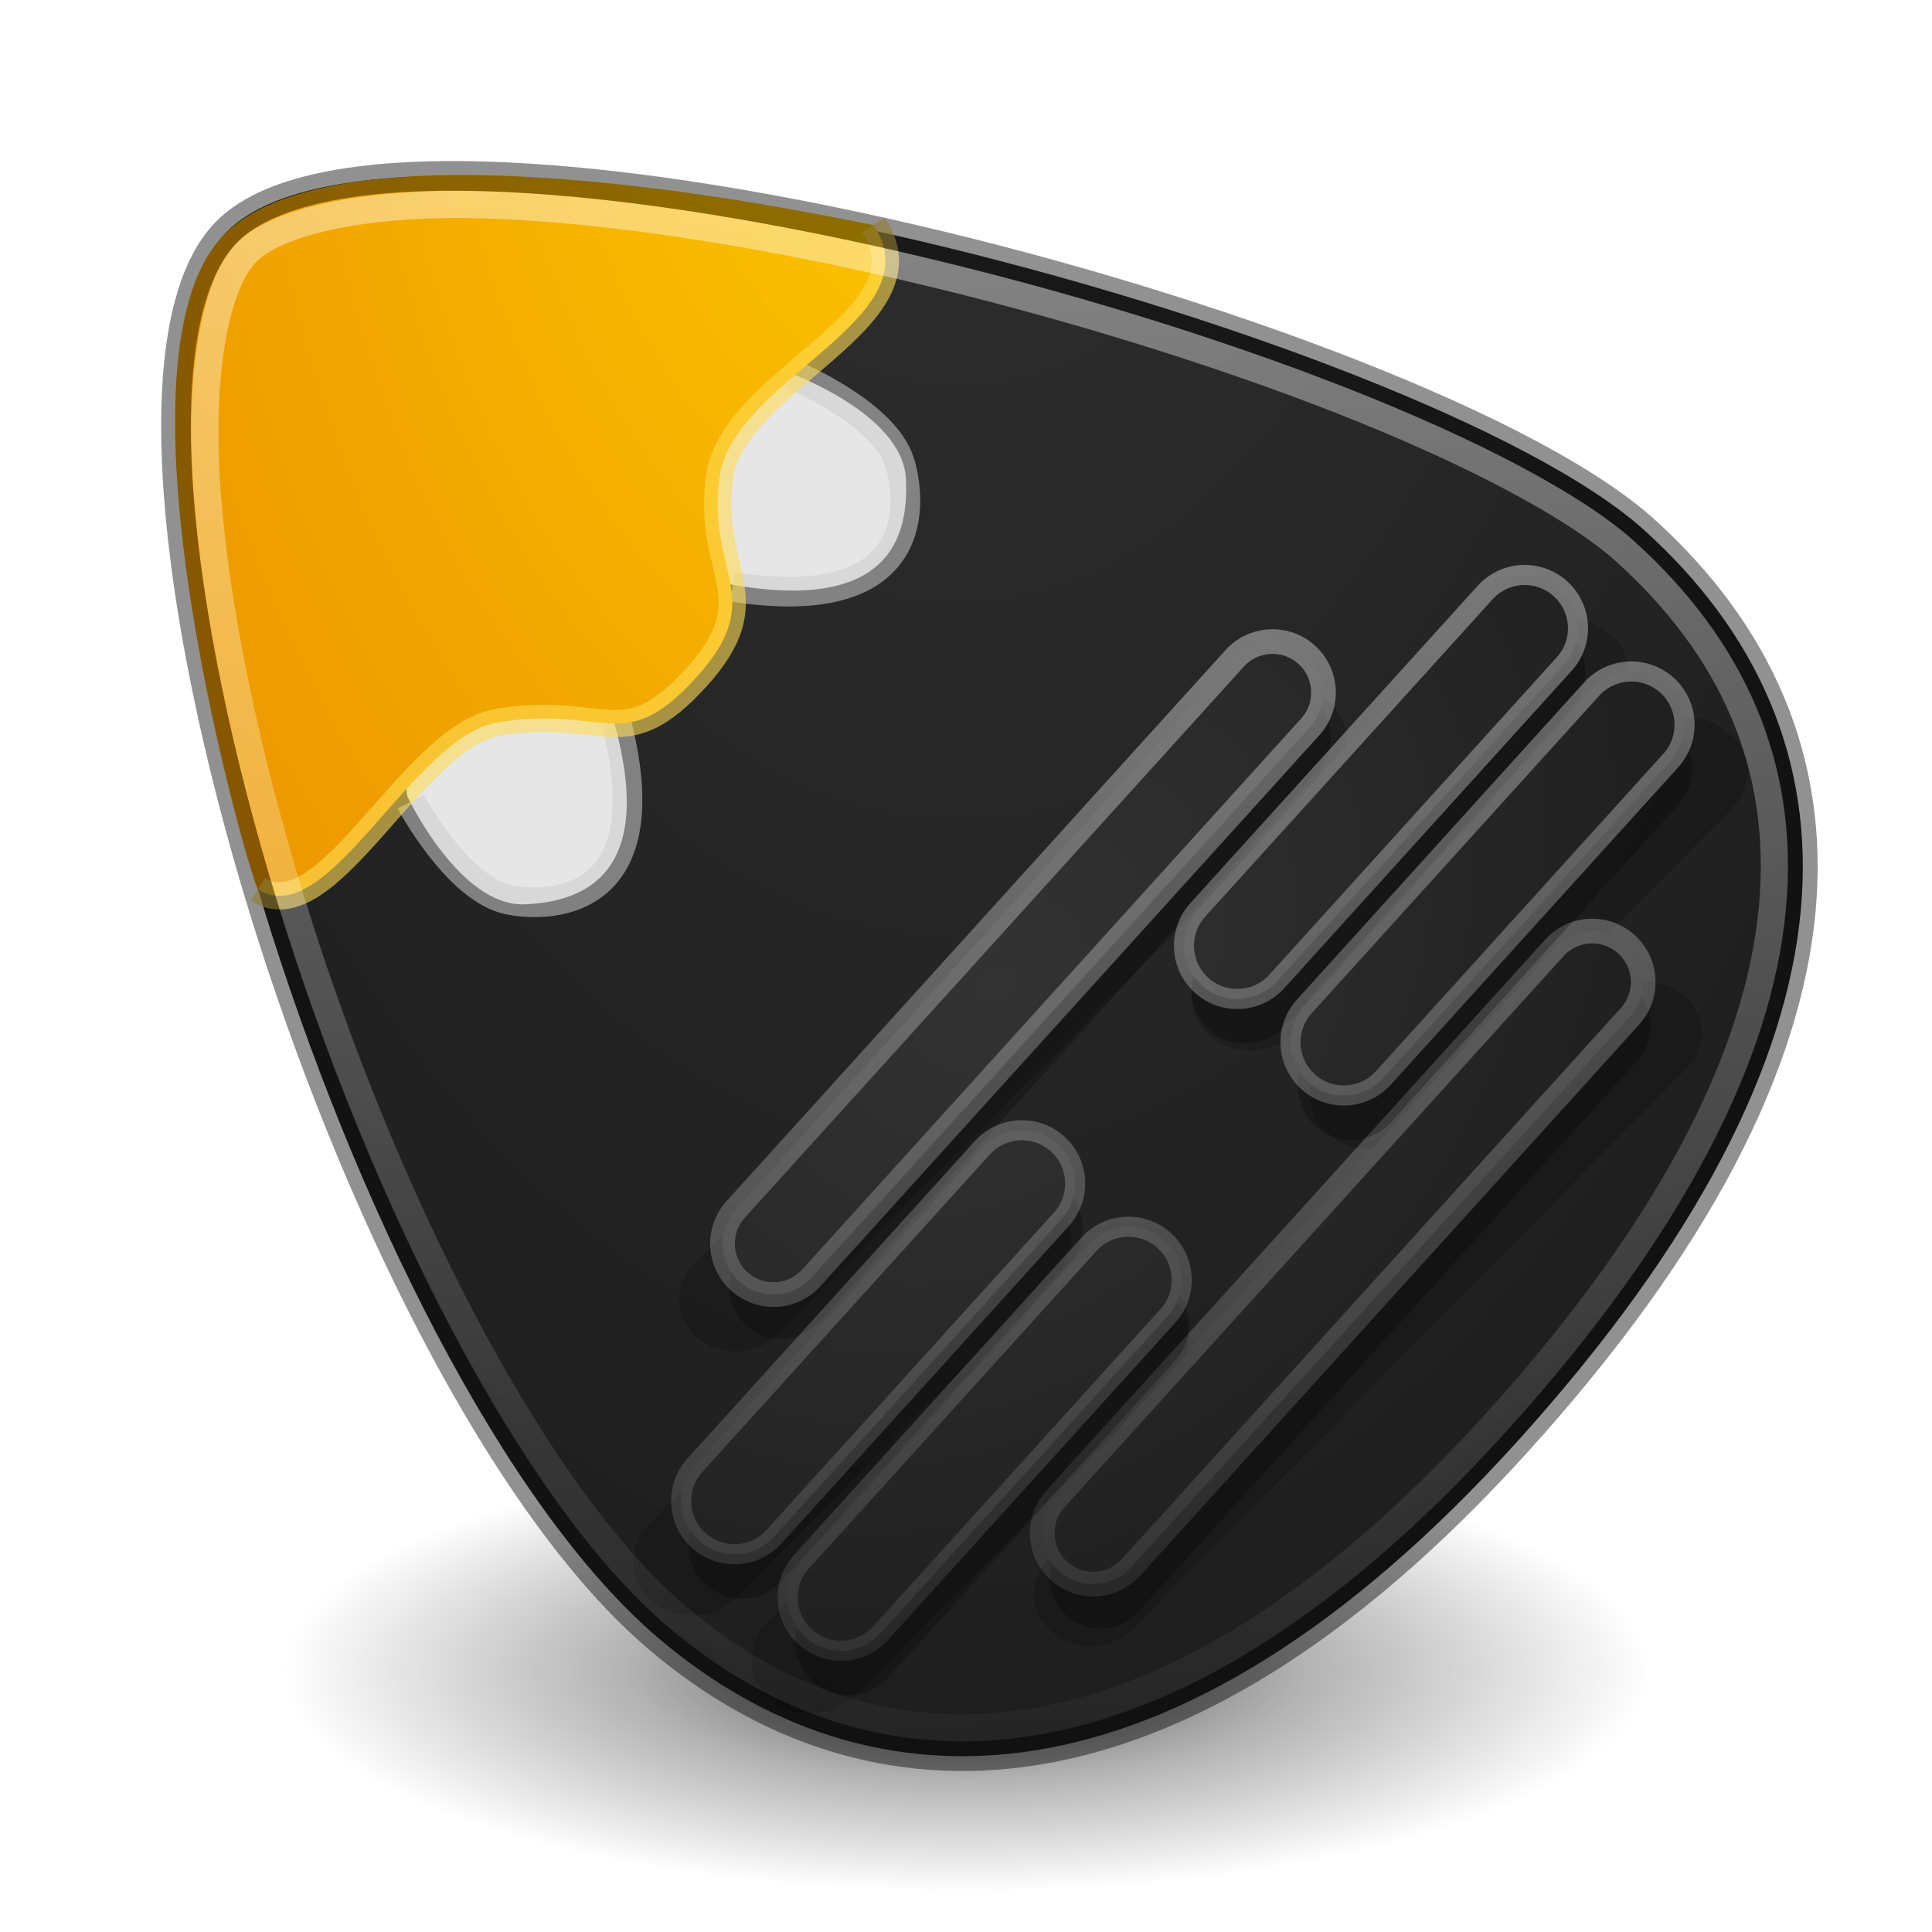
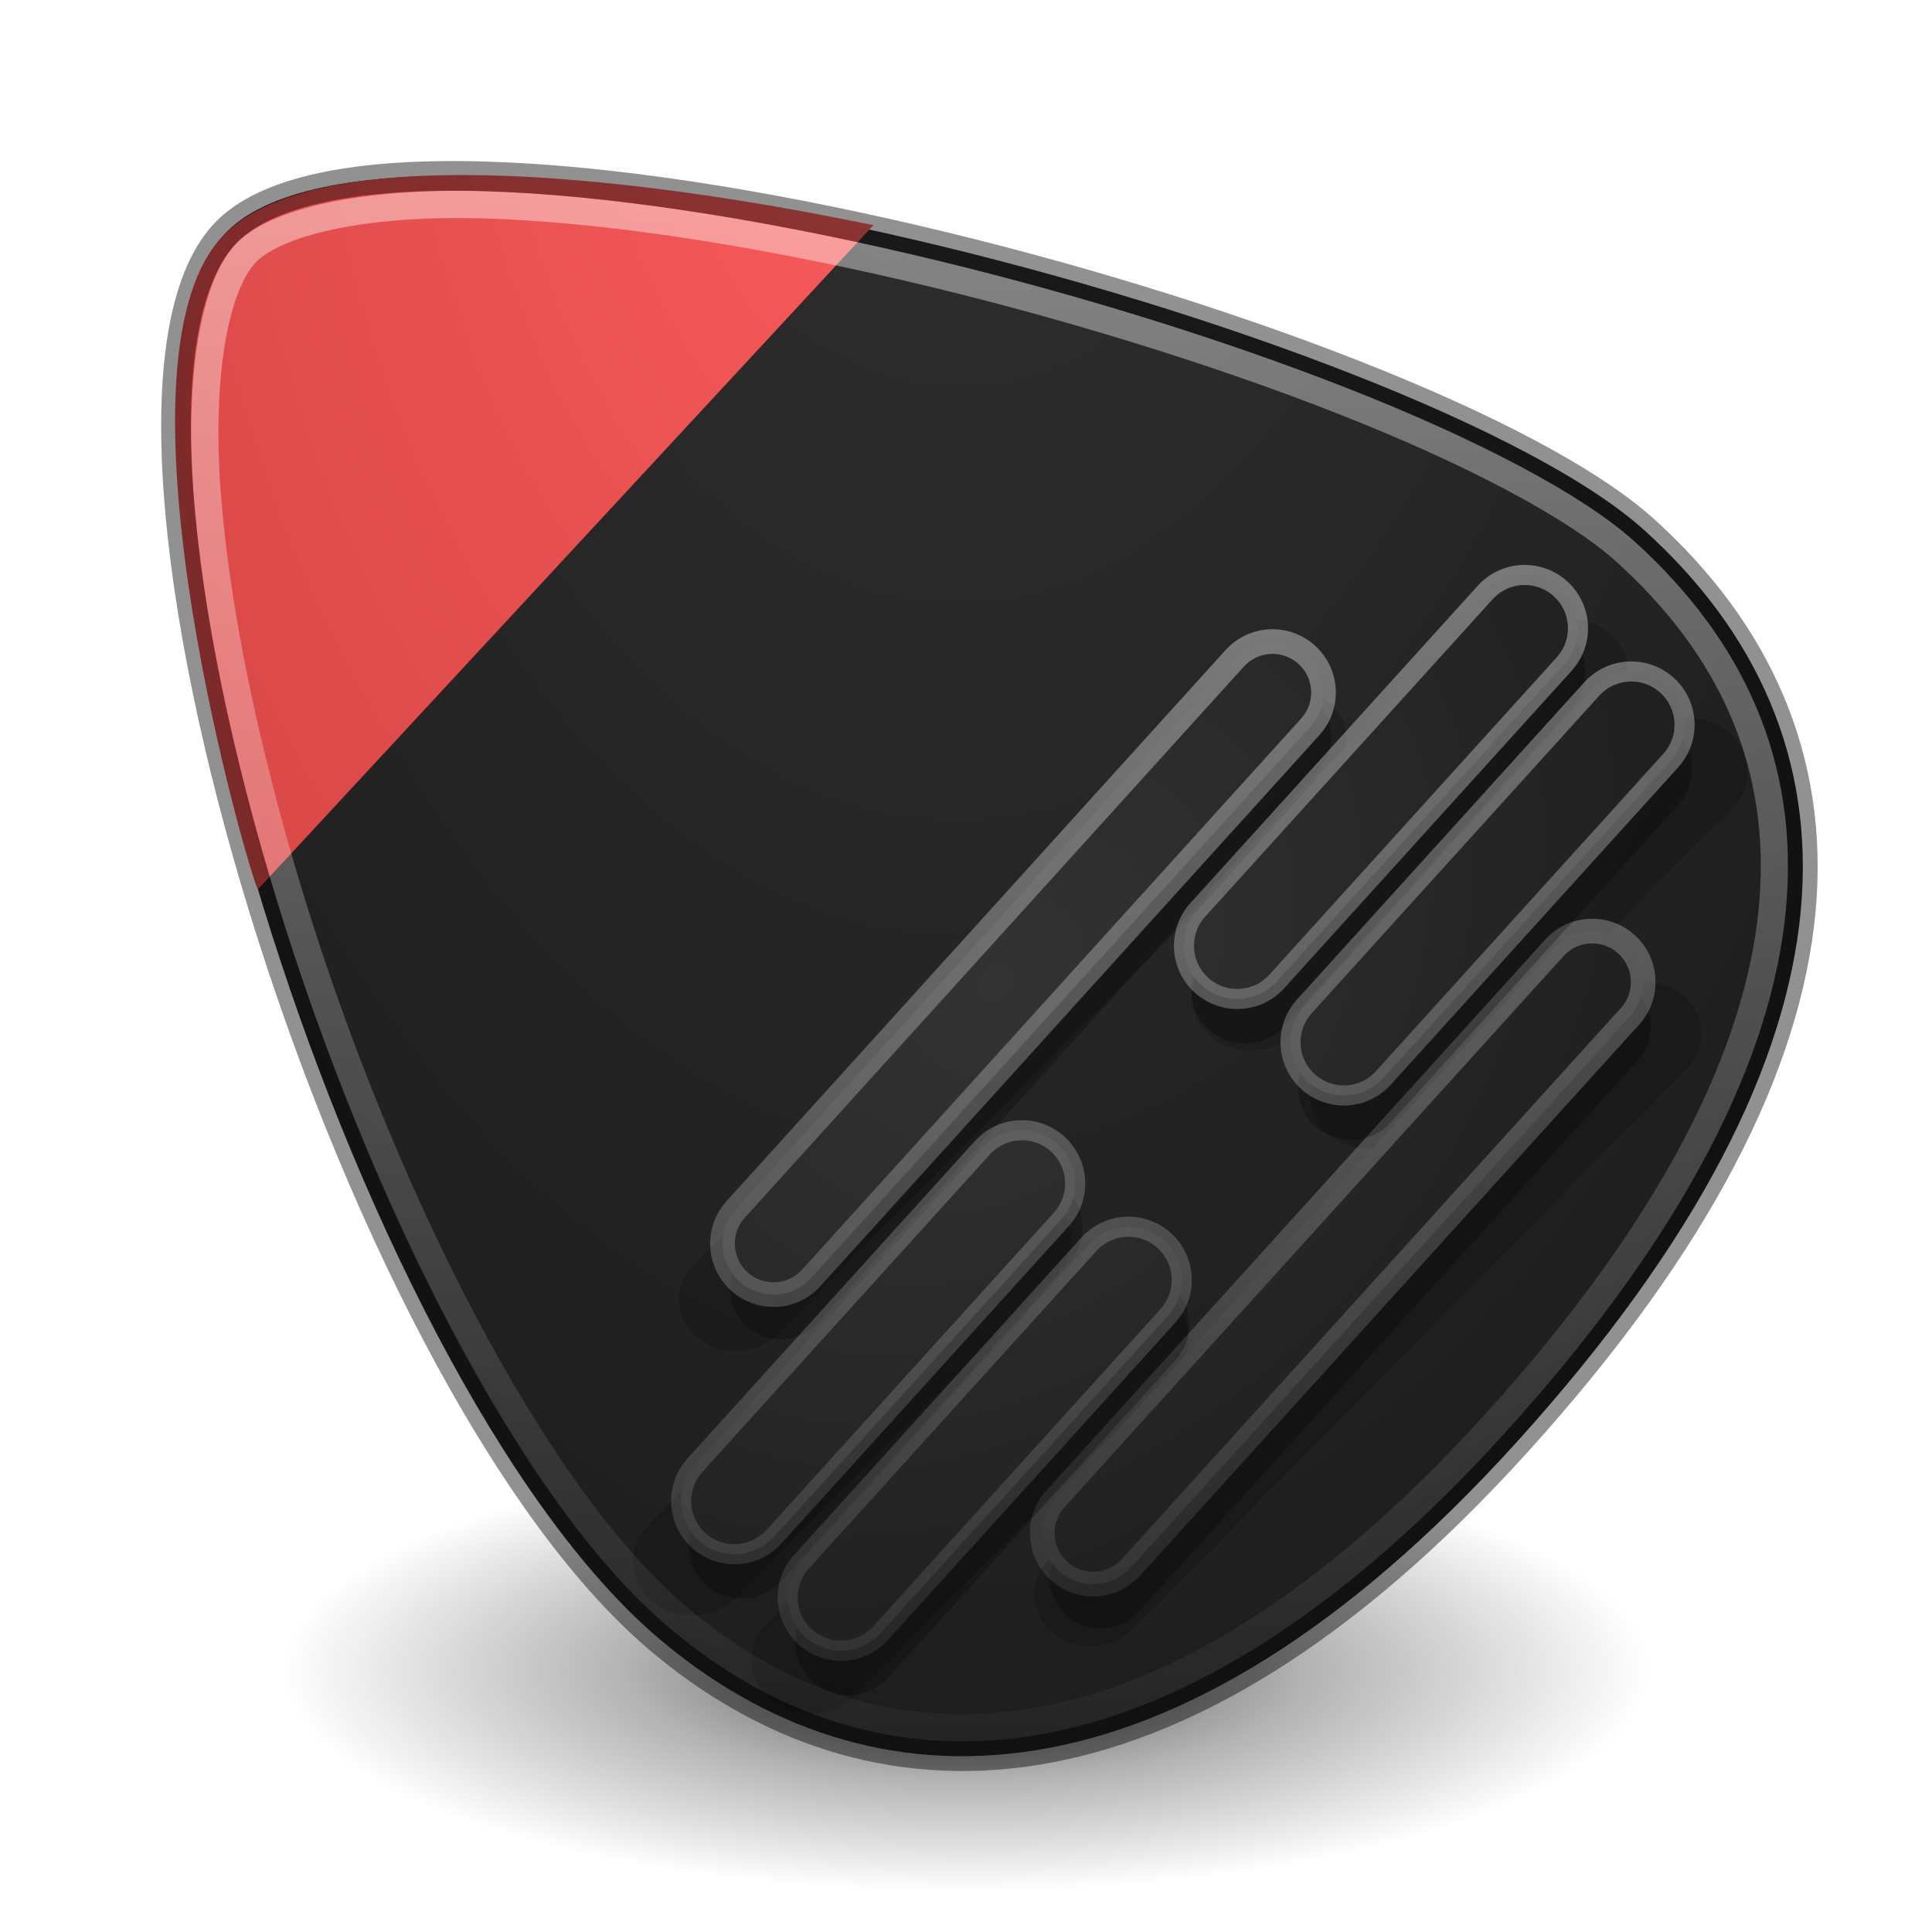
<svg xmlns="http://www.w3.org/2000/svg" xmlns:xlink="http://www.w3.org/1999/xlink" width="48px" height="48px" id="svg4951" version="1.1">
  <defs id="defs4953">
    <radialGradient gradientTransform="matrix(0,1.231648,-1.625754,0,18.48697,-28.72198)" gradientUnits="userSpaceOnUse" id="radialGradient4364" r="20.397" cy="3.99" cx="23.896">
      <stop offset="0" style="stop-color:#ff8fa6;stop-opacity:1" id="stop4366" />
      <stop offset="0.661" style="stop-color:#ff43ba;stop-opacity:1" id="stop4368" />
      <stop offset="1" style="stop-color:#cb5a86;stop-opacity:1" id="stop4370" />
    </radialGradient>
    <linearGradient id="linearGradient4131">
      <stop style="stop-color:#4f0000;stop-opacity:1;" offset="0" id="stop4133" />
      <stop id="stop4139" offset="0.979" style="stop-color:#4f0000;stop-opacity:0.688;" />
      <stop style="stop-color:#4f0000;stop-opacity:0;" offset="1" id="stop4135" />
    </linearGradient>
    <radialGradient cx="23.896" cy="3.99" r="20.397" id="radialGradient3887" gradientUnits="userSpaceOnUse" gradientTransform="matrix(0,1.231648,-1.625754,0,18.48697,-28.72198)">
      <stop id="stop3889" style="stop-color:#fadc65;stop-opacity:1;" offset="0" />
      <stop id="stop3891" style="stop-color:#fecb31;stop-opacity:1;" offset="0.848" />
      <stop id="stop3893" style="stop-color:#f0c003;stop-opacity:1;" offset="1" />
    </radialGradient>
    <linearGradient xlink:href="#linearGradient6455-7-3" id="linearGradient4761" gradientUnits="userSpaceOnUse" x1="38.851" y1="41.608" x2="34.131" y2="37.81" />
    <linearGradient id="linearGradient6455-7-3">
      <stop style="stop-color:#fbac9b;stop-opacity:1" offset="0" id="stop6457-5-1" />
      <stop style="stop-color:#fcfafc;stop-opacity:1" offset="1" id="stop6459-8-9" />
    </linearGradient>
    <linearGradient xlink:href="#linearGradient6413-0-0" id="linearGradient4763" gradientUnits="userSpaceOnUse" x1="38.851" y1="41.608" x2="34.131" y2="37.81" />
    <linearGradient id="linearGradient6413-0-0">
      <stop id="stop6415-1-7" offset="0" style="stop-color:#feffff;stop-opacity:1" />
      <stop id="stop6417-4-9" offset="1" style="stop-color:#fe70ca;stop-opacity:1" />
    </linearGradient>
    <radialGradient xlink:href="#linearGradient6303-33-0-2" id="radialGradient4765" gradientUnits="userSpaceOnUse" cx="36.491" cy="39.709" fx="36.491" fy="39.709" r="3.159" />
    <linearGradient id="linearGradient6303-33-0-2">
      <stop style="stop-color:#ffffff;stop-opacity:1;" offset="0" id="stop6305-1-0-2" />
      <stop style="stop-color:#ffffff;stop-opacity:0;" offset="1" id="stop6307-5-0-6" />
    </linearGradient>
    <radialGradient xlink:href="#linearGradient6303-3-2-1" id="radialGradient4767" gradientUnits="userSpaceOnUse" cx="36.491" cy="39.709" fx="36.491" fy="39.709" r="3.159" />
    <linearGradient id="linearGradient6303-3-2-1">
      <stop style="stop-color:#ffffff;stop-opacity:1;" offset="0" id="stop6305-3-0-9" />
      <stop style="stop-color:#ffffff;stop-opacity:0;" offset="1" id="stop6307-1-0-1" />
    </linearGradient>
    <radialGradient xlink:href="#linearGradient6303-4-8" id="radialGradient4769" gradientUnits="userSpaceOnUse" cx="36.491" cy="39.709" fx="36.491" fy="39.709" r="3.159" />
    <linearGradient id="linearGradient6303-4-8">
      <stop style="stop-color:#ffffff;stop-opacity:1;" offset="0" id="stop6305-33-3" />
      <stop style="stop-color:#ffffff;stop-opacity:0;" offset="1" id="stop6307-9-3" />
    </linearGradient>
    <radialGradient xlink:href="#linearGradient6088-6-1-0" id="radialGradient4771" gradientUnits="userSpaceOnUse" gradientTransform="matrix(2.066496,0,0,2.066496,-34.52522,-33.49338)" cx="32.373" cy="31.405" fx="32.373" fy="31.405" r="3.857" />
    <linearGradient id="linearGradient6088-6-1-0">
      <stop style="stop-color:#ff54d2;stop-opacity:0;" offset="0" id="stop6090-2-0-4" />
      <stop id="stop6257-4-6-1" offset="0.324" style="stop-color:#ff54d2;stop-opacity:0;" />
      <stop id="stop6255-3-6-7" offset="0.561" style="stop-color:#ff54d2;stop-opacity:0.252;" />
      <stop style="stop-color:#ff54d2;stop-opacity:0.478;" offset="1" id="stop6092-9-6-8" />
    </linearGradient>
    <radialGradient xlink:href="#linearGradient6191-8-3-4" id="radialGradient4773" gradientUnits="userSpaceOnUse" gradientTransform="matrix(2.06765,0.5540251,-0.5348486,1.996082,-17.76561,-49.21723)" cx="32.373" cy="31.405" fx="32.373" fy="31.405" r="3.857" />
    <linearGradient id="linearGradient6191-8-3-4">
      <stop id="stop6193-75-7-6" offset="0" style="stop-color:#ffffff;stop-opacity:0;" />
      <stop style="stop-color:#ffffff;stop-opacity:0" offset="0.405" id="stop6197-3-4-1" />
      <stop id="stop6195-7-2-5" offset="1" style="stop-color:#ffffff;stop-opacity:0.478;" />
    </linearGradient>
    <radialGradient xlink:href="#linearGradient6191-7-9-4" id="radialGradient4775" gradientUnits="userSpaceOnUse" gradientTransform="matrix(2.06765,0.5540251,-0.5348486,1.996082,-17.76561,-49.21723)" cx="32.373" cy="31.405" fx="32.373" fy="31.405" r="3.857" />
    <linearGradient id="linearGradient6191-7-9-4">
      <stop id="stop6193-7-3-6" offset="0" style="stop-color:#ffffff;stop-opacity:0;" />
      <stop style="stop-color:#ffffff;stop-opacity:0" offset="0.405" id="stop6197-2-2-0" />
      <stop id="stop6195-2-1-9" offset="1" style="stop-color:#ffffff;stop-opacity:0.478;" />
    </linearGradient>
    <radialGradient xlink:href="#linearGradient6191-9-9" id="radialGradient4777" gradientUnits="userSpaceOnUse" gradientTransform="matrix(2.06765,0.5540251,-0.5348486,1.996082,-17.76561,-49.21723)" cx="32.373" cy="31.405" fx="32.373" fy="31.405" r="3.857" />
    <linearGradient id="linearGradient6191-9-9">
      <stop id="stop6193-8-1" offset="0" style="stop-color:#ffffff;stop-opacity:0;" />
      <stop style="stop-color:#ffffff;stop-opacity:0" offset="0.405" id="stop6197-8-8" />
      <stop id="stop6195-9-3" offset="1" style="stop-color:#ffffff;stop-opacity:0.478;" />
    </linearGradient>
    <linearGradient xlink:href="#linearGradient3990-3-1-7" id="linearGradient4730" gradientUnits="userSpaceOnUse" gradientTransform="matrix(0.115348,0,0,0.0865106,16.28139,17.44497)" x1="68.313" y1="52.925" x2="68.313" y2="65.922" />
    <linearGradient id="linearGradient3990-3-1-7">
      <stop id="stop3992-0-0-1" style="stop-color:#ffffff;stop-opacity:1" offset="0" />
      <stop id="stop3994-2-1-8" style="stop-color:#ffffff;stop-opacity:0" offset="1" />
    </linearGradient>
    <linearGradient xlink:href="#linearGradient4316-4-6-6-4" id="linearGradient4779" gradientUnits="userSpaceOnUse" x1="92.696" y1="16.555" x2="92.696" y2="48.984" />
    <linearGradient id="linearGradient4316-4-6-6-4">
      <stop offset="0" style="stop-color:#ffffff;stop-opacity:1" id="stop4318-4-4-6-5" />
      <stop offset="0.338" style="stop-color:#ffffff;stop-opacity:0.235" id="stop4320-2-2-6-59" />
      <stop offset="0.62" style="stop-color:#ffffff;stop-opacity:0.157" id="stop4322-4-5-5-0" />
      <stop offset="1" style="stop-color:#ffffff;stop-opacity:0.392" id="stop4324-4-1-5-5" />
    </linearGradient>
    <radialGradient xlink:href="#linearGradient6088-74-4" id="radialGradient4781" gradientUnits="userSpaceOnUse" gradientTransform="matrix(2.066496,0,0,2.066496,-34.52522,-33.49338)" cx="32.373" cy="31.405" fx="32.373" fy="31.405" r="3.857" />
    <linearGradient id="linearGradient6088-74-4">
      <stop style="stop-color:#ff54d2;stop-opacity:0;" offset="0" id="stop6090-5-66" />
      <stop id="stop6257-5-4" offset="0.324" style="stop-color:#f62b68;stop-opacity:1" />
      <stop id="stop6255-6-7" offset="0.561" style="stop-color:#ff0105;stop-opacity:1" />
      <stop style="stop-color:#ff54d2;stop-opacity:0.478;" offset="1" id="stop6092-0-22" />
    </linearGradient>
    <linearGradient xlink:href="#linearGradient4316-4-0-7" id="linearGradient4783" gradientUnits="userSpaceOnUse" x1="92.696" y1="16.555" x2="92.696" y2="48.984" />
    <linearGradient id="linearGradient4316-4-0-7">
      <stop offset="0" style="stop-color:#ffffff;stop-opacity:1" id="stop4318-4-5-3" />
      <stop offset="0.338" style="stop-color:#ffffff;stop-opacity:0.235" id="stop4320-2-9-4" />
      <stop offset="0.62" style="stop-color:#ffffff;stop-opacity:0.157" id="stop4322-4-1-3" />
      <stop offset="1" style="stop-color:#ffffff;stop-opacity:0.392" id="stop4324-4-8-66" />
    </linearGradient>
    <radialGradient xlink:href="#linearGradient4278-3-5" id="radialGradient4738" gradientUnits="userSpaceOnUse" gradientTransform="matrix(0.4050452,-6.0397343e-8,5.6748136e-8,0.3805688,-14.88168,-12.45115)" cx="95.838" cy="95.388" fx="95.838" fy="95.388" r="9.498" />
    <linearGradient id="linearGradient4278-3-5">
      <stop id="stop4280-6-90" style="stop-color:#000000;stop-opacity:0" offset="0" />
      <stop id="stop4286-1-9" style="stop-color:#000000;stop-opacity:0" offset="0.5" />
      <stop id="stop4282-24-4" style="stop-color:#000000;stop-opacity:1" offset="1" />
    </linearGradient>
    <radialGradient xlink:href="#linearGradient2867-449-88-871-390-598-476-591-434-148-57-177-691-4-22" id="radialGradient4741" gradientUnits="userSpaceOnUse" gradientTransform="matrix(0,0.4103878,-0.5417072,0,26.16143,10.43124)" cx="23.896" cy="3.99" r="20.397" />
    <linearGradient id="linearGradient2867-449-88-871-390-598-476-591-434-148-57-177-691-4-22">
      <stop id="stop7191-4-6" style="stop-color:#612f91;stop-opacity:1" offset="0" />
      <stop id="stop7197-2-8" style="stop-color:#1a4aa2;stop-opacity:1" offset="1" />
    </linearGradient>
    <linearGradient xlink:href="#linearGradient3087-408-5-3" id="linearGradient4743" gradientUnits="userSpaceOnUse" gradientTransform="matrix(0.1719517,0,0,0.1719509,19.87316,19.87306)" x1="7.078" y1="3.082" x2="7.078" y2="45.369" />
    <linearGradient x1="7.078" y1="3.082" x2="7.078" y2="45.369" id="linearGradient3087-408-5-3" gradientUnits="userSpaceOnUse" gradientTransform="matrix(0.2211072,0,0,0.2211073,6.693426,6.693263)">
      <stop id="stop7201-5-71" style="stop-color:#170418;stop-opacity:1" offset="0" />
      <stop id="stop7203-2-8" style="stop-color:#50386b;stop-opacity:1" offset="1" />
    </linearGradient>
    <radialGradient xlink:href="#linearGradient6042-1-7" id="radialGradient4748" gradientUnits="userSpaceOnUse" gradientTransform="matrix(0,1.437051,-3.310316,0,94.30873,-29.6732)" cx="32" cy="21.239" fx="32" fy="21.239" r="10.498" />
    <linearGradient id="linearGradient6042-1-7">
      <stop id="stop6044-9-6" offset="0" style="stop-color:#07132d;stop-opacity:1" />
      <stop id="stop6046-9-5" offset="1" style="stop-color:#425479;stop-opacity:1;" />
    </linearGradient>
    <radialGradient xlink:href="#linearGradient4507-6-5" id="radialGradient4785" gradientUnits="userSpaceOnUse" gradientTransform="matrix(0,1.9804,-1.9804,0,123.9231,-164.4618)" cx="91.35" cy="16.448" fx="91.35" fy="16.448" r="15.639" />
    <linearGradient id="linearGradient4507-6-5">
      <stop style="stop-color:#2d3955;stop-opacity:1" offset="0" id="stop4509-3-8" />
      <stop id="stop5959-4-45" offset="0.725" style="stop-color:#2b3853;stop-opacity:1" />
      <stop style="stop-color:#192640;stop-opacity:1;" offset="0.75" id="stop5961-1-7" />
      <stop style="stop-color:#08142e;stop-opacity:1" offset="1" id="stop4511-1-0" />
    </linearGradient>
    <linearGradient xlink:href="#linearGradient4316-5-3" id="linearGradient4787" gradientUnits="userSpaceOnUse" x1="92.696" y1="16.555" x2="92.696" y2="48.984" />
    <linearGradient id="linearGradient4316-5-3">
      <stop offset="0" style="stop-color:#ffffff;stop-opacity:1" id="stop4318-1-6" />
      <stop offset="0.338" style="stop-color:#ffffff;stop-opacity:0.235" id="stop4320-9-8" />
      <stop offset="0.62" style="stop-color:#ffffff;stop-opacity:0.157" id="stop4322-42-31" />
      <stop offset="1" style="stop-color:#ffffff;stop-opacity:0.392" id="stop4324-9-9" />
    </linearGradient>
    <linearGradient xlink:href="#linearGradient4220-7-2" id="linearGradient4789" gradientUnits="userSpaceOnUse" x1="91.566" y1="16.543" x2="91.566" y2="48.631" />
    <linearGradient id="linearGradient4220-7-2">
      <stop style="stop-color:#7a8498;stop-opacity:1" offset="0" id="stop4222-7-5" />
      <stop style="stop-color:#34405c;stop-opacity:1" offset="1" id="stop4224-0-5" />
    </linearGradient>
    <linearGradient xlink:href="#linearGradient4164-9" id="linearGradient4756" gradientUnits="userSpaceOnUse" gradientTransform="matrix(0.6666598,0,0,0.6666567,-10.20933,2.667225)" x1="51.2" y1="8.114" x2="51.2" y2="56.115" />
    <linearGradient id="linearGradient4164-9">
      <stop style="stop-color:#b6b6b6;stop-opacity:1;" offset="0" id="stop4166-3" />
      <stop id="stop4216-6" offset="0.331" style="stop-color:#a4a4a4;stop-opacity:1;" />
      <stop style="stop-color:#c5c5c5;stop-opacity:1;" offset="1" id="stop4168-0" />
    </linearGradient>
    <linearGradient id="linearGradient4806-2">
      <stop id="stop4808-4" style="stop-color:#ffffff;stop-opacity:1" offset="0" />
      <stop id="stop4810-0" style="stop-color:#ffffff;stop-opacity:0.235" offset="0.424" />
      <stop id="stop4812-8" style="stop-color:#ffffff;stop-opacity:0.157" offset="0.821" />
      <stop id="stop4814-0" style="stop-color:#ffffff;stop-opacity:0.392" offset="1" />
    </linearGradient>
    <radialGradient gradientTransform="matrix(0,1.231648,-1.625754,0,18.48697,-28.72198)" gradientUnits="userSpaceOnUse" id="radialGradient3093-0-3-6-6" r="20.397" cy="3.99" cx="23.896">
      <stop offset="0" style="stop-color:#af0000;stop-opacity:1;" id="stop3244-9-33-7-0-9" />
      <stop offset="0.661" style="stop-color:#5e0a0a;stop-opacity:1;" id="stop3248-1-7-8-8-1" />
      <stop offset="1" style="stop-color:#340000;stop-opacity:1;" id="stop3250-9-3-0-5-1" />
    </radialGradient>
    <linearGradient id="linearGradient3820-7-2-1">
      <stop id="stop3822-2-6-3" style="stop-color:#3d3d3d;stop-opacity:1" offset="0" />
      <stop id="stop3864-8-7-7" style="stop-color:#686868;stop-opacity:0.498" offset="0.5" />
      <stop id="stop3824-1-2-5" style="stop-color:#686868;stop-opacity:0" offset="1" />
    </linearGradient>
    <linearGradient xlink:href="#linearGradient4806-2" id="linearGradient3107" gradientUnits="userSpaceOnUse" gradientTransform="matrix(1.616981,0,0,1.616981,-92.70737,-21.06024)" x1="71.204" y1="15.369" x2="71.204" y2="40.496" />
    <radialGradient xlink:href="#radialGradient3093-0-3-6-6" id="radialGradient3110" gradientUnits="userSpaceOnUse" gradientTransform="matrix(0,2.888522,-3.812798,0,39.21344,-65.9495)" cx="23.896" cy="3.99" fx="23.896" fy="3.99" r="20.397" />
    <radialGradient xlink:href="#linearGradient3820-7-2-1" id="radialGradient3113" gradientUnits="userSpaceOnUse" gradientTransform="matrix(0.2708338,0,0,0.08762273,-2.85507,25.18723)" cx="99.157" cy="186.171" fx="99.157" fy="186.171" r="62.769" />
    <radialGradient xlink:href="#radialGradient3887" id="radialGradient3885" gradientUnits="userSpaceOnUse" gradientTransform="matrix(0,1.378687,-1.271961,0,29.00081,-23.5676)" cx="26.562" cy="4.03" fx="26.562" fy="4.03" r="20.397" />
    <radialGradient xlink:href="#radialGradient3093-0-3-6-6" id="radialGradient3905" cx="25.34" cy="14.178" fx="25.34" fy="14.178" r="11.549" gradientTransform="matrix(-2.4213099e-8,5.296428,-3.248858,0,69.92557,-131.0669)" gradientUnits="userSpaceOnUse" />
    <clipPath clipPathUnits="userSpaceOnUse" id="clipPath3195">
      <path d="M 24,7.03 C 14.637,7.03 7.03,14.637 7.03,24 7.03,33.363 14.637,40.97 24,40.97 33.363,40.97 40.97,33.363 40.97,24 40.97,14.637 33.363,7.03 24,7.03 z" id="path3197" style="color:#000000;fill:url(#radialGradient3199);fill-opacity:1;fill-rule:nonzero;stroke:none;stroke-width:1;marker:none;visibility:visible;display:inline;overflow:visible;enable-background:accumulate" />
    </clipPath>
    <radialGradient xlink:href="#radialGradient3887" id="radialGradient3199" gradientUnits="userSpaceOnUse" gradientTransform="matrix(0,1.378687,-1.271961,0,29.00081,-23.5676)" cx="26.562" cy="4.03" fx="26.562" fy="4.03" r="20.397" />
    <filter id="filter3301" color-interpolation-filters="sRGB">
      <feTurbulence id="feTurbulence3303" baseFrequency="0.2" seed="300" numOctaves="7" result="result1" type="turbulence" />
      <feDisplacementMap id="feDisplacementMap3305" in2="result1" xChannelSelector="R" result="result6" />
      <feBlend id="feBlend3307" in2="SourceGraphic" result="fbSourceGraphic" mode="screen" in="result6" />
      <feColorMatrix id="feColorMatrix3309" values="1 0 0 -1 0 1 0 1 -1 0 1 0 0 -1 0 -0.8 -1 0 4 -2.5 " result="fbSourceGraphicAlpha" />
      <feGaussianBlur id="feGaussianBlur3311" stdDeviation="0.5" in="fbSourceGraphicAlpha" result="result0" />
      <feDiffuseLighting id="feDiffuseLighting3313" result="result5" surfaceScale="15" diffuseConstant="0.4">
        <feDistantLight id="feDistantLight3315" azimuth="235" elevation="25" />
      </feDiffuseLighting>
      <feComposite id="feComposite3317" in2="SourceGraphic" result="result4" operator="arithmetic" k2="0.9" k3="0.9" />
      <feComposite id="feComposite3319" in2="SourceGraphic" in="result4" result="result2" operator="in" />
    </filter>
    <filter id="filter3339" x="-0.15" width="1.3" y="-0.15" height="1.3" color-interpolation-filters="sRGB">
      <feTurbulence id="feTurbulence3341" type="turbulence" numOctaves="5" baseFrequency="0.08 0.175" seed="25" />
      <feColorMatrix id="feColorMatrix3343" result="result5" values="1 0 0 0 0 0 1 0 0 0 0 0 1 0 0 0 0 0 2 0 " />
      <feComposite id="feComposite3345" in2="result5" in="SourceGraphic" operator="in" />
      <feMorphology id="feMorphology3347" operator="dilate" radius="0.65" result="result3" />
      <feTurbulence id="feTurbulence3349" numOctaves="7" baseFrequency="0.05 0.09" type="fractalNoise" seed="25" />
      <feGaussianBlur id="feGaussianBlur3351" stdDeviation="2" result="result7" />
      <feDisplacementMap id="feDisplacementMap3353" in2="result7" in="result3" xChannelSelector="R" yChannelSelector="G" scale="5" result="result4" />
      <feFlood id="feFlood3355" flood-opacity="1" flood-color="rgb(255,255,255)" result="result8" />
      <feComposite id="feComposite3357" in2="result4" k3="0.7" k1="0.7" result="result2" operator="arithmetic" />
      <feComposite id="feComposite3359" in2="SourceAlpha" k2="1" in="result2" operator="arithmetic" k1="1" result="result6" />
      <feBlend id="feBlend3361" in2="result6" mode="multiply" in="result6" />
    </filter>
    <linearGradient xlink:href="#linearGradient4131" id="linearGradient4137" x1="26.327" y1="8.345" x2="13.569" y2="35.595" gradientUnits="userSpaceOnUse" />
    <radialGradient xlink:href="#radialGradient3093-0-3-6-6" id="radialGradient3146" gradientUnits="userSpaceOnUse" gradientTransform="matrix(-2.4213099e-8,5.296428,-3.248858,0,69.92557,-131.0669)" cx="25.34" cy="14.178" fx="25.34" fy="14.178" r="11.549" />
    <radialGradient xlink:href="#radialGradient3887" id="radialGradient3152" gradientUnits="userSpaceOnUse" gradientTransform="matrix(0,1.378687,-1.271961,0,29.00081,-23.5676)" cx="26.562" cy="4.03" fx="26.562" fy="4.03" r="20.397" />
    <linearGradient xlink:href="#linearGradient4806-2" id="linearGradient3156" gradientUnits="userSpaceOnUse" gradientTransform="matrix(1.616981,0,0,1.616981,-92.70737,-21.06024)" x1="71.204" y1="15.369" x2="71.204" y2="40.496" />
    <radialGradient xlink:href="#radialGradient3093-0-3-6-6" id="radialGradient3159" gradientUnits="userSpaceOnUse" gradientTransform="matrix(0,2.888522,-3.812798,0,39.21344,-65.9495)" cx="23.896" cy="3.99" fx="23.896" fy="3.99" r="20.397" />
    <radialGradient xlink:href="#linearGradient3820-7-2-1" id="radialGradient3162" gradientUnits="userSpaceOnUse" gradientTransform="matrix(0.2708338,0,0,0.08762273,-2.85507,25.18723)" cx="99.157" cy="186.171" fx="99.157" fy="186.171" r="62.769" />
    <clipPath clipPathUnits="userSpaceOnUse" id="clipPath3166">
      <path style="opacity:0.7;color:#000000;fill:none;stroke:#000000;stroke-width:0.833;stroke-opacity:1;marker:none;visibility:visible;display:inline;overflow:visible;enable-background:accumulate" d="m 24,6.917 c -9.426,0 -17.083,7.657 -17.083,17.083 0,9.426 7.657,17.083 17.083,17.083 9.426,0 17.083,-7.657 17.083,-17.083 C 41.083,14.574 33.426,6.917 24,6.917 z" id="path3168" />
    </clipPath>
    <radialGradient xlink:href="#radialGradient3887-3" id="radialGradient3178" gradientUnits="userSpaceOnUse" gradientTransform="matrix(0,1.969553,-1.817087,0,39.14402,-35.95371)" cx="26.562" cy="4.03" fx="26.562" fy="4.03" r="20.397" />
    <radialGradient cx="23.896" cy="3.99" r="20.397" id="radialGradient3887-3" gradientUnits="userSpaceOnUse" gradientTransform="matrix(0,1.231648,-1.625754,0,18.48697,-28.72198)">
      <stop id="stop3889-6" style="stop-color:#323232;stop-opacity:1;" offset="0" />
      <stop id="stop3891-4" style="stop-color:#191919;stop-opacity:1;" offset="0.848" />
      <stop id="stop3893-2" style="stop-color:#0c0c0c;stop-opacity:1;" offset="1" />
    </radialGradient>
    <radialGradient xlink:href="#radialGradient3093-0-3-6" id="radialGradient3188" gradientUnits="userSpaceOnUse" gradientTransform="matrix(0,3.06497,-2.265055,0,68.22266,-78.72971)" cx="27.853" cy="15.612" fx="27.853" fy="15.612" r="16.796" />
    <radialGradient cx="23.896" cy="3.99" r="20.397" id="radialGradient3093-0-3-6" gradientUnits="userSpaceOnUse" gradientTransform="matrix(0,1.231648,-1.625754,0,18.48697,-28.72198)">
      <stop id="stop3244-9-33-7-0" style="stop-color:#ff9c44;stop-opacity:1;" offset="0" />
      <stop id="stop3248-1-7-8-8" style="stop-color:#ff7e0c;stop-opacity:1;" offset="0.661" />
      <stop id="stop3250-9-3-0-5" style="stop-color:#cb5f00;stop-opacity:1;" offset="1" />
    </radialGradient>
    <radialGradient r="20.397" fy="4.03" fx="26.562" cy="4.03" cx="26.562" gradientTransform="matrix(0,1.969553,-1.817087,0,-32.10598,-47.57871)" gradientUnits="userSpaceOnUse" id="radialGradient3218" xlink:href="#radialGradient3887-3" />
    <radialGradient cx="23.896" cy="3.99" r="20.397" id="radialGradient3093-0-3-6-3" gradientUnits="userSpaceOnUse" gradientTransform="matrix(0,1.231648,-1.625754,0,18.48697,-28.72198)">
      <stop id="stop3244-9-33-7-0-6" style="stop-color:#ff44f9;stop-opacity:1;" offset="0" />
      <stop id="stop3248-1-7-8-8-6" style="stop-color:#ff0ce9;stop-opacity:1;" offset="0.661" />
      <stop id="stop3250-9-3-0-5-2" style="stop-color:#cb00bf;stop-opacity:1;" offset="1" />
    </radialGradient>
    <radialGradient xlink:href="#radialGradient3887-4" id="radialGradient3178-3" gradientUnits="userSpaceOnUse" gradientTransform="matrix(0,1.378687,-1.271961,0,28.00081,-5.967139)" cx="26.562" cy="4.03" fx="26.562" fy="4.03" r="20.397" />
    <radialGradient cx="23.896" cy="3.99" r="20.397" id="radialGradient3887-4" gradientUnits="userSpaceOnUse" gradientTransform="matrix(0,1.231648,-1.625754,0,18.48697,-28.72198)">
      <stop id="stop3889-1" style="stop-color:#323232;stop-opacity:1;" offset="0" />
      <stop id="stop3891-5" style="stop-color:#191919;stop-opacity:1;" offset="0.848" />
      <stop id="stop3893-3" style="stop-color:#0c0c0c;stop-opacity:1;" offset="1" />
    </radialGradient>
    <radialGradient r="20.397" fy="4.03" fx="26.562" cy="4.03" cx="26.562" gradientTransform="matrix(0,1.378687,-1.271961,0,-22.87419,-22.9426)" gradientUnits="userSpaceOnUse" id="radialGradient3246" xlink:href="#radialGradient3887-4" />
    <radialGradient xlink:href="#radialGradient3887" id="radialGradient3225" gradientUnits="userSpaceOnUse" gradientTransform="matrix(0,1.378687,-1.271961,0,29.00081,-23.5676)" cx="26.562" cy="4.03" fx="26.562" fy="4.03" r="20.397" />
    <radialGradient xlink:href="#radialGradient3887" id="radialGradient3241" gradientUnits="userSpaceOnUse" gradientTransform="matrix(0,1.378687,-1.271961,0,29.00081,-23.5676)" cx="26.562" cy="4.03" fx="26.562" fy="4.03" r="20.397" />
    <linearGradient xlink:href="#linearGradient4806-2" id="linearGradient3189" gradientUnits="userSpaceOnUse" gradientTransform="matrix(1.616981,0,0,1.616981,-92.70737,-21.06024)" x1="71.204" y1="15.369" x2="71.204" y2="40.496" />
    <radialGradient xlink:href="#radialGradient3093-0-3-6-3" id="radialGradient3192" gradientUnits="userSpaceOnUse" gradientTransform="matrix(0,2.888522,-3.812798,0,39.21344,-65.94951)" cx="23.896" cy="3.99" fx="23.896" fy="3.99" r="20.397" />
    <radialGradient xlink:href="#linearGradient3820-7-2-1" id="radialGradient3195" gradientUnits="userSpaceOnUse" gradientTransform="matrix(0.2708338,0,0,0.08762273,-2.85507,25.18723)" cx="99.157" cy="186.171" fx="99.157" fy="186.171" r="62.769" />
    <linearGradient xlink:href="#linearGradient5803" id="linearGradient3990" x1="4.327" y1="24" x2="43.673" y2="24" gradientUnits="userSpaceOnUse" />
    <linearGradient xlink:href="#linearGradient5803" id="linearGradient3023" gradientUnits="userSpaceOnUse" gradientTransform="matrix(0.710907,0,0,0.710907,-91.33499,2.139763)" x1="167.983" y1="8.508" x2="167.983" y2="54.78" />
    <linearGradient id="linearGradient5803">
      <stop id="stop5805" style="stop-color:#fff5ef;stop-opacity:1" offset="0" />
      <stop id="stop5807" style="stop-color:#fef8dd;stop-opacity:1" offset="1" />
    </linearGradient>
    <linearGradient y2="54.78" x2="167.983" y1="8.508" x1="167.983" gradientTransform="matrix(0.710907,0,0,0.710907,-91.33499,2.139763)" gradientUnits="userSpaceOnUse" id="linearGradient3061" xlink:href="#linearGradient5803" />
    <linearGradient xlink:href="#linearGradient5803" id="linearGradient4023" gradientUnits="userSpaceOnUse" x1="4.327" y1="24" x2="43.673" y2="24" />
    <linearGradient xlink:href="#linearGradient5803" id="linearGradient4025" gradientUnits="userSpaceOnUse" x1="4.327" y1="24" x2="43.673" y2="24" />
    <linearGradient xlink:href="#linearGradient5803" id="linearGradient4027" gradientUnits="userSpaceOnUse" x1="4.327" y1="24" x2="43.673" y2="24" />
    <linearGradient xlink:href="#linearGradient5803" id="linearGradient4029" gradientUnits="userSpaceOnUse" x1="4.327" y1="24" x2="43.673" y2="24" />
    <linearGradient xlink:href="#linearGradient2490-1-7" id="linearGradient3933" gradientUnits="userSpaceOnUse" gradientTransform="matrix(0.496676,0,0,0.5083402,-313.4178,-210.1827)" x1="612.705" y1="481.672" x2="612.705" y2="422.656" />
    <linearGradient id="linearGradient2490-1-7">
      <stop id="stop2492-7-5" style="stop-color:#121579;stop-opacity:1;" offset="0" />
      <stop id="stop2494-2-7" style="stop-color:#2795dd;stop-opacity:1;" offset="1" />
    </linearGradient>
    <linearGradient xlink:href="#linearGradient2490-1-2" id="linearGradient3935" gradientUnits="userSpaceOnUse" gradientTransform="matrix(0.496676,0,0,0.5083402,-313.4178,-210.1827)" x1="612.705" y1="479.705" x2="612.705" y2="422.656" />
    <linearGradient id="linearGradient2490-1-2">
      <stop id="stop2492-7-3" style="stop-color:#123479;stop-opacity:1;" offset="0" />
      <stop id="stop2494-2-4" style="stop-color:#2774dd;stop-opacity:1;" offset="1" />
    </linearGradient>
    <linearGradient xlink:href="#linearGradient2490-1" id="linearGradient3937" gradientUnits="userSpaceOnUse" gradientTransform="matrix(0.496676,0,0,0.5083402,-313.4178,-210.1827)" x1="612.705" y1="477.737" x2="612.705" y2="422.656" />
    <linearGradient id="linearGradient2490-1">
      <stop id="stop2492-7" style="stop-color:#123179;stop-opacity:1;" offset="0" />
      <stop id="stop2494-2" style="stop-color:#2774dd;stop-opacity:1;" offset="1" />
    </linearGradient>
    <linearGradient xlink:href="#radialGradient3093-0-3-6-3" id="linearGradient3997" gradientUnits="userSpaceOnUse" gradientTransform="matrix(0.496676,0,0,0.5083402,-277.0934,-210.1743)" x1="612.705" y1="477.737" x2="612.705" y2="422.656" />
    <linearGradient xlink:href="#radialGradient3093-0-3-6-3" id="linearGradient4000" gradientUnits="userSpaceOnUse" gradientTransform="matrix(0.496676,0,0,0.5083402,-277.0934,-210.1743)" x1="612.705" y1="479.705" x2="612.705" y2="422.656" />
    <linearGradient xlink:href="#radialGradient3093-0-3-6-3" id="linearGradient4003" gradientUnits="userSpaceOnUse" gradientTransform="matrix(0.496676,0,0,0.5083402,-277.0934,-210.1743)" x1="612.705" y1="481.672" x2="612.705" y2="422.656" />
    <linearGradient xlink:href="#radialGradient3093-0-3-6-3" id="linearGradient4010" gradientUnits="userSpaceOnUse" gradientTransform="matrix(0.496676,0,0,0.5083402,-277.0934,-210.1743)" x1="612.705" y1="479.705" x2="612.705" y2="422.656" />
    <linearGradient xlink:href="#radialGradient3093-0-3-6-3" id="linearGradient4012" gradientUnits="userSpaceOnUse" gradientTransform="matrix(0.496676,0,0,0.5083402,-277.0934,-210.1743)" x1="612.705" y1="477.737" x2="612.705" y2="422.656" />
    <linearGradient xlink:href="#radialGradient3093-0-3-6-3" id="linearGradient4016" gradientUnits="userSpaceOnUse" gradientTransform="matrix(0.496676,0,0,0.5083402,-243.5796,-210.2383)" x1="612.705" y1="477.737" x2="612.705" y2="422.656" />
    <linearGradient xlink:href="#radialGradient3093-0-3-6-3" id="linearGradient4019" gradientUnits="userSpaceOnUse" gradientTransform="matrix(0.496676,0,0,0.5083402,-243.5796,-210.2383)" x1="612.705" y1="479.705" x2="612.705" y2="422.656" />
    <radialGradient xlink:href="#linearGradient3820-7-2-1" id="radialGradient3220" gradientUnits="userSpaceOnUse" gradientTransform="matrix(0.2708338,0,0,0.08762273,-2.85507,25.18723)" cx="99.157" cy="186.171" fx="99.157" fy="186.171" r="62.769" />
    <linearGradient id="linearGradient4059-7">
      <stop style="stop-color:#333333;stop-opacity:1" offset="0" id="stop4061-2" />
      <stop style="stop-color:#1a1a1a;stop-opacity:1" offset="1" id="stop4063-0" />
    </linearGradient>
    <linearGradient id="linearGradient3012">
-       <stop id="stop3016" offset="0" style="stop-color:#ffcc00;stop-opacity:1" />
-       <stop id="stop3014" offset="1" style="stop-color:#d45500;stop-opacity:1" />
+       <stop id="stop3016" offset="0" style="stop-color:#ff5e5e;stop-opacity:1" />
+       <stop id="stop3014" offset="1" style="stop-color:#a92b2b;stop-opacity:1" />
    </linearGradient>
    <radialGradient r="25.457" fy="-9.318" fx="33.252" cy="-9.318" cx="33.252" gradientTransform="matrix(-0.03890402,3.611569,-1.848351,-0.01991054,15.18261,-138.8306)" gradientUnits="userSpaceOnUse" id="radialGradient4247-7" xlink:href="#linearGradient4059-7" />
    <radialGradient xlink:href="#linearGradient3012" id="radialGradient4054-0" cx="14.957" cy="2.043" fx="14.957" fy="2.043" r="12.43" gradientTransform="matrix(-5.942107,-0.108927,0.1606035,-8.761113,120.1538,16.77002)" gradientUnits="userSpaceOnUse" />
    <radialGradient xlink:href="#linearGradient4059-7" id="radialGradient4057-8-6" cx="40.572" cy="-76.994" fx="40.572" fy="-76.994" r="14.664" gradientTransform="matrix(0.05870213,-1.728328,2.296096,0.07798577,177.2364,30.32029)" gradientUnits="userSpaceOnUse" />
    <linearGradient xlink:href="#linearGradient6303-33-0-2" id="linearGradient3999-2-9" x1="-1.846" y1="9.737" x2="8.623" y2="67.96" gradientUnits="userSpaceOnUse" gradientTransform="matrix(-0.6712319,-0.7412474,0.7412474,-0.6712319,-4.1890928e-7,2.5749811e-7)" />
    <radialGradient xlink:href="#linearGradient4059-7" id="radialGradient4051-1-4" cx="40.572" cy="-162.304" fx="40.572" fy="-162.304" r="14.664" gradientTransform="matrix(0.05870219,-1.728329,2.296095,0.07798608,373.118,36.97343)" gradientUnits="userSpaceOnUse" />
    <linearGradient xlink:href="#linearGradient6303-33-0-2" id="linearGradient3993-7-1" x1="-1.846" y1="9.737" x2="8.623" y2="67.96" gradientUnits="userSpaceOnUse" gradientTransform="matrix(-0.6712319,-0.7412474,0.7412474,-0.6712319,-4.1890928e-7,2.5749811e-7)" />
    <radialGradient xlink:href="#linearGradient4059-7" id="radialGradient4437-8" gradientUnits="userSpaceOnUse" gradientTransform="matrix(0.03916995,-1.153247,1.532097,0.05203666,321.5195,19.10826)" cx="46.848" cy="-209.204" fx="46.848" fy="-209.204" r="21.977" />
    <linearGradient xlink:href="#linearGradient6303-33-0-2" id="linearGradient4439-0" gradientUnits="userSpaceOnUse" gradientTransform="matrix(-0.6712319,-0.7412474,0.7412474,-0.6712319,-0.4601959,0.3800136)" x1="-1.873" y1="10.333" x2="8.596" y2="68.556" />
    <radialGradient xlink:href="#linearGradient4059-7" id="radialGradient4432-4" gradientUnits="userSpaceOnUse" gradientTransform="matrix(0.03916956,-1.153247,1.532096,0.05203662,321.5193,19.10819)" cx="46.848" cy="-209.204" fx="46.848" fy="-209.204" r="21.977" />
    <linearGradient xlink:href="#linearGradient6303-33-0-2" id="linearGradient4434-9" gradientUnits="userSpaceOnUse" gradientTransform="matrix(-0.6712319,-0.7412474,0.7412474,-0.6712319,-0.4601959,0.3800136)" x1="-1.873" y1="10.333" x2="8.596" y2="68.556" />
    <radialGradient xlink:href="#linearGradient4059-7" id="radialGradient4447-6" gradientUnits="userSpaceOnUse" gradientTransform="matrix(0.03917022,-1.153247,1.532097,0.05203689,245.0983,16.51268)" cx="46.848" cy="-159.324" fx="46.848" fy="-159.324" r="21.977" />
    <linearGradient xlink:href="#linearGradient6303-33-0-2" id="linearGradient4449-9" gradientUnits="userSpaceOnUse" gradientTransform="matrix(-0.6712319,-0.7412474,0.7412474,-0.6712319,-4.052422,3.632932)" x1="-1.873" y1="15.179" x2="8.596" y2="73.402" />
    <radialGradient xlink:href="#linearGradient4059-7" id="radialGradient4442-1" gradientUnits="userSpaceOnUse" gradientTransform="matrix(0.03917024,-1.153247,1.532098,0.05203675,245.0985,16.51265)" cx="46.848" cy="-159.324" fx="46.848" fy="-159.324" r="21.977" />
    <linearGradient xlink:href="#linearGradient6303-33-0-2" id="linearGradient4444-3" gradientUnits="userSpaceOnUse" gradientTransform="matrix(-0.6712319,-0.7412474,0.7412474,-0.6712319,-4.052422,3.632932)" x1="-1.873" y1="15.179" x2="8.596" y2="73.402" />
    <linearGradient xlink:href="#linearGradient6303-33-0-2" id="linearGradient4509" x1="2.5" y1="1.5" x2="2.875" y2="62.125" gradientUnits="userSpaceOnUse" gradientTransform="matrix(-0.7318271,-0.8081632,0.8081632,-0.7318271,29.75909,74.93985)" />
    <linearGradient xlink:href="#linearGradient6303-33-0-2" id="linearGradient4539" gradientUnits="userSpaceOnUse" gradientTransform="matrix(-0.7318271,-0.8081632,0.8081632,-0.7318271,29.75909,74.93985)" x1="2.5" y1="1.5" x2="2.875" y2="62.125" />
  </defs>
  <g id="layer1">
    <path style="fill:url(#radialGradient3220);fill-opacity:1;stroke:none" id="path3818-0-5" d="m 41,41.5 a 17,5.5 0 0 1 -34,0 17,5.5 0 1 1 34,0 z" />
-     <g style="display:inline" id="g4211" transform="matrix(0.7370585,0,0,0.7370585,1.117362,0.2283272)">
+     <g style="display:inline" id="g4211" transform="matrix(0.7370585,0,0,0.7370585,1.117363,0.2283272)">
      <path id="path3607-8-2" d="M 49.602,48.308 C 37.905,61.226 27.71,60.862 20.71,54.935 10.204,46.04 0.485,13.73 6.026,7.611 11.567,1.492 46.444,10.802 53.923,17.574 c 7.479,6.772 7.992,17.136 -4.321,30.734 z" style="display:inline;fill:url(#radialGradient4247-7);fill-opacity:1;stroke:none;stroke-width:1;stroke-linecap:butt;stroke-linejoin:miter;stroke-miterlimit:4;stroke-dasharray:none;stroke-opacity:0.474" />
      <rect transform="matrix(-0.7031454,0.7110461,-0.7697751,-0.6383152,0,0)" ry="1.839" y="-64.709" x="-9.699" height="3.678" width="30.218" id="rect4042-4" style="fill:#000000;fill-opacity:0.179;stroke:none" />
      <rect transform="matrix(-0.7031454,0.7110461,-0.7697751,-0.6383152,0,0)" style="fill:#000000;fill-opacity:0.179;stroke:none" id="rect4044-0" width="30.218" height="3.678" x="-9.699" y="-49.157" ry="1.839" />
      <rect transform="matrix(-0.7031454,0.7110461,-0.7697751,-0.6383152,0,0)" ry="1.922" y="-54.424" x="-17.536" height="3.844" width="19.116" id="rect4046-6" style="fill:#000000;fill-opacity:0.179;stroke:none" />
      <rect transform="matrix(-0.7031454,0.7110461,-0.7697751,-0.6383152,0,0)" style="fill:#000000;fill-opacity:0.179;stroke:none" id="rect4048-7" width="19.116" height="3.844" x="9.241" y="-54.424" ry="1.922" />
      <rect transform="matrix(-0.7031454,0.7110461,-0.7697751,-0.6383152,0,0)" style="fill:#000000;fill-opacity:0.179;stroke:none" id="rect4050-1" width="19.116" height="3.844" x="-17.536" y="-59.608" ry="1.922" />
      <rect transform="matrix(-0.7031454,0.7110461,-0.7697751,-0.6383152,0,0)" ry="1.922" y="-59.608" x="9.241" height="3.844" width="19.116" id="rect4052-5" style="fill:#000000;fill-opacity:0.179;stroke:none" />
-       <use height="64" width="64" transform="matrix(0.09889547,0.9950978,0.9950978,-0.09889547,-2.606465,2.692117)" id="use4446-6-9" xlink:href="#path4436-7-6" y="0" x="0" style="display:inline" />
-       <use height="64" width="64" transform="matrix(0.09889547,0.9950978,0.9950978,-0.09889547,-2.606464,2.692117)" id="use4448-9-1" xlink:href="#path4440-9-4" y="0" x="0" style="display:inline" />
-       <path id="path4436-7-6" d="m 19.15,23.909 c 1.498,5.236 -0.968,6.177 -2.966,6.264 -2.204,0.096 -3.957,-3.614 -3.957,-3.614 0,0 -0.576,-1.424 2.55,-2.641 3.126,-1.217 4.373,-0.009 4.373,-0.009 z" style="display:inline;fill:#e6e6e6;stroke:none" />
-       <path style="display:inline;fill:none;stroke:#cccccc;stroke-width:1px;stroke-linecap:butt;stroke-linejoin:miter;stroke-opacity:0.55" d="m 19.248,23.998 c 1.649,6.386 -2.413,6.28 -3.635,6.016 -1.727,-0.373 -3.284,-3.303 -3.284,-3.303" id="path4440-9-4" />
-       <path id="path4418-9-2" d="m 27.926,7.277 c 2.104,3.142 -4.69,5.176 -5.178,8.447 -0.487,3.271 1.68,4.072 -0.783,6.791 -2.463,2.719 -3.062,0.935 -6.684,1.52 -2.899,0.468 -5.754,7.139 -8.101,5.632 C 6.965,29.472 1.883,12.047 5.972,7.669 10.061,3.292 27.218,7.172 27.926,7.277 Z" style="display:inline;fill:url(#radialGradient4054-0);stroke:none;stroke-width:0.917px;stroke-linecap:butt;stroke-linejoin:miter;stroke-opacity:0.594" />
+       <path id="path4418-9-2" d="M 27.926,7.277 7.18,29.667 C 6.965,29.472 1.883,12.047 5.972,7.669 10.061,3.292 27.218,7.172 27.926,7.277 Z" style="display:inline;fill:url(#radialGradient4054-0);stroke:none;stroke-width:0.917px;stroke-linecap:butt;stroke-linejoin:miter;stroke-opacity:0.594" />
      <rect style="fill:#000000;fill-opacity:0.265;stroke:none" id="rect4030-9" width="28.496" height="3.438" x="-11.473" y="-63.582" ry="1.719" transform="matrix(-0.6712319,0.7412474,-0.7412474,-0.6712319,0,0)" />
      <rect ry="1.719" y="-49.044" x="-11.473" height="3.438" width="28.496" id="rect4032-3" style="fill:#000000;fill-opacity:0.265;stroke:none" transform="matrix(-0.6712319,0.7412474,-0.7412474,-0.6712319,0,0)" />
      <rect transform="matrix(-0.6712319,0.7412474,-0.7412474,-0.6712319,0,0)" ry="1.719" y="-62.39" x="-12.418" height="3.438" width="28.496" id="rect3197-8-2" style="fill:url(#radialGradient4057-8-6);fill-opacity:1;stroke:url(#linearGradient3999-2-9);stroke-width:0.832;stroke-miterlimit:4;stroke-dasharray:none;stroke-dashoffset:0;stroke-opacity:0.55" />
      <rect style="fill:#000000;fill-opacity:0.265;stroke:none" id="rect4034-8" width="18.027" height="3.593" x="-18.864" y="-53.968" ry="1.797" transform="matrix(-0.6712319,0.7412474,-0.7412474,-0.6712319,0,0)" />
      <rect transform="matrix(-0.6712319,0.7412474,-0.7412474,-0.6712319,0,0)" style="fill:url(#radialGradient4051-1-4);fill-opacity:1;stroke:url(#linearGradient3993-7-1);stroke-width:0.832;stroke-miterlimit:4;stroke-dasharray:none;stroke-dashoffset:0;stroke-opacity:0.55" id="rect3199-6-4" width="28.496" height="3.438" x="-12.418" y="-47.852" ry="1.719" />
      <rect ry="1.797" y="-53.968" x="6.386" height="3.593" width="18.027" id="rect4036-9" style="fill:#000000;fill-opacity:0.265;stroke:none" transform="matrix(-0.6712319,0.7412474,-0.7412474,-0.6712319,0,0)" />
      <rect transform="matrix(-0.6712319,0.7412474,-0.7412474,-0.6712319,0,0)" ry="1.797" y="-52.776" x="-19.808" height="3.593" width="18.027" id="rect3205-1-3" style="fill:url(#radialGradient4437-8);fill-opacity:1;stroke:url(#linearGradient4439-0);stroke-width:0.677;stroke-miterlimit:4;stroke-dasharray:none;stroke-dashoffset:0;stroke-opacity:0.55" />
      <rect ry="1.797" y="-58.814" x="-18.864" height="3.593" width="18.027" id="rect4038-0" style="fill:#000000;fill-opacity:0.265;stroke:none" transform="matrix(-0.6712319,0.7412474,-0.7412474,-0.6712319,0,0)" />
      <rect transform="matrix(-0.6712319,0.7412474,-0.7412474,-0.6712319,0,0)" style="fill:url(#radialGradient4432-4);fill-opacity:1;stroke:url(#linearGradient4434-9);stroke-width:0.677;stroke-miterlimit:4;stroke-dasharray:none;stroke-dashoffset:0;stroke-opacity:0.55" id="rect3207-3-9" width="18.027" height="3.593" x="5.442" y="-52.776" ry="1.797" />
      <rect style="fill:#000000;fill-opacity:0.265;stroke:none" id="rect4040-7" width="18.027" height="3.593" x="6.386" y="-58.814" ry="1.797" transform="matrix(-0.6712319,0.7412474,-0.7412474,-0.6712319,0,0)" />
      <rect transform="matrix(-0.6712319,0.7412474,-0.7412474,-0.6712319,0,0)" style="fill:url(#radialGradient4447-6);fill-opacity:1;stroke:url(#linearGradient4449-9);stroke-width:0.677;stroke-miterlimit:4;stroke-dasharray:none;stroke-dashoffset:0;stroke-opacity:0.55" id="rect3215-2-3" width="18.027" height="3.593" x="-19.808" y="-57.622" ry="1.797" />
      <rect transform="matrix(-0.6712319,0.7412474,-0.7412474,-0.6712319,0,0)" ry="1.797" y="-57.622" x="5.442" height="3.593" width="18.027" id="rect3217-4-7" style="fill:url(#radialGradient4442-1);fill-opacity:1;stroke:url(#linearGradient4444-3);stroke-width:0.677;stroke-miterlimit:4;stroke-dasharray:none;stroke-dashoffset:0;stroke-opacity:0.55" />
-       <path style="display:inline;fill:none;stroke:#ffdd55;stroke-width:0.917px;stroke-linecap:butt;stroke-linejoin:miter;stroke-opacity:0.594" d="m 27.926,7.277 c 2.104,3.142 -4.69,5.176 -5.178,8.447 -0.487,3.271 1.68,4.072 -0.783,6.791 -2.463,2.719 -3.062,0.935 -6.684,1.52 -2.899,0.468 -5.754,7.139 -8.101,5.632" id="path4056-0" />
      <path transform="matrix(-0.615654,0.6798722,-0.6798722,-0.615654,69.27083,25.90464)" d="m 32.5,0.547 c -9.861,0 -16.631,1.984 -20.873,5.166 C 7.385,8.894 5.547,13.254 5.547,18.5 c 0,2.465 1.078,6.686 2.885,11.457 1.806,4.771 4.319,10.141 7.107,15.16 2.788,5.019 5.859,9.693 8.74,13.062 2.882,3.37 5.649,5.273 7.221,5.273 1.64,0 4.446,-1.727 7.406,-4.832 2.96,-3.105 6.133,-7.459 9.008,-12.281 C 53.664,36.694 58.19,25.07 57.955,18.035 57.796,13.278 56.059,8.997 52.096,5.818 48.133,2.64 41.844,0.547 32.5,0.547 Z" id="path4398-7-9" style="display:inline;opacity:0.98;fill:none;stroke:url(#linearGradient4539);stroke-width:1px;stroke-linecap:butt;stroke-linejoin:miter;stroke-opacity:0.474" />
      <path style="display:inline;fill:none;fill-opacity:1;stroke:#000000;stroke-width:1;stroke-linecap:butt;stroke-linejoin:miter;stroke-miterlimit:4;stroke-dasharray:none;stroke-opacity:0.432" d="M 49.602,48.308 C 37.905,61.226 27.71,60.862 20.71,54.935 10.204,46.04 0.485,13.73 6.026,7.611 11.567,1.492 46.444,10.802 53.923,17.574 c 7.479,6.772 7.992,17.136 -4.321,30.734 z" id="path4058-6" />
    </g>
  </g>
</svg>
